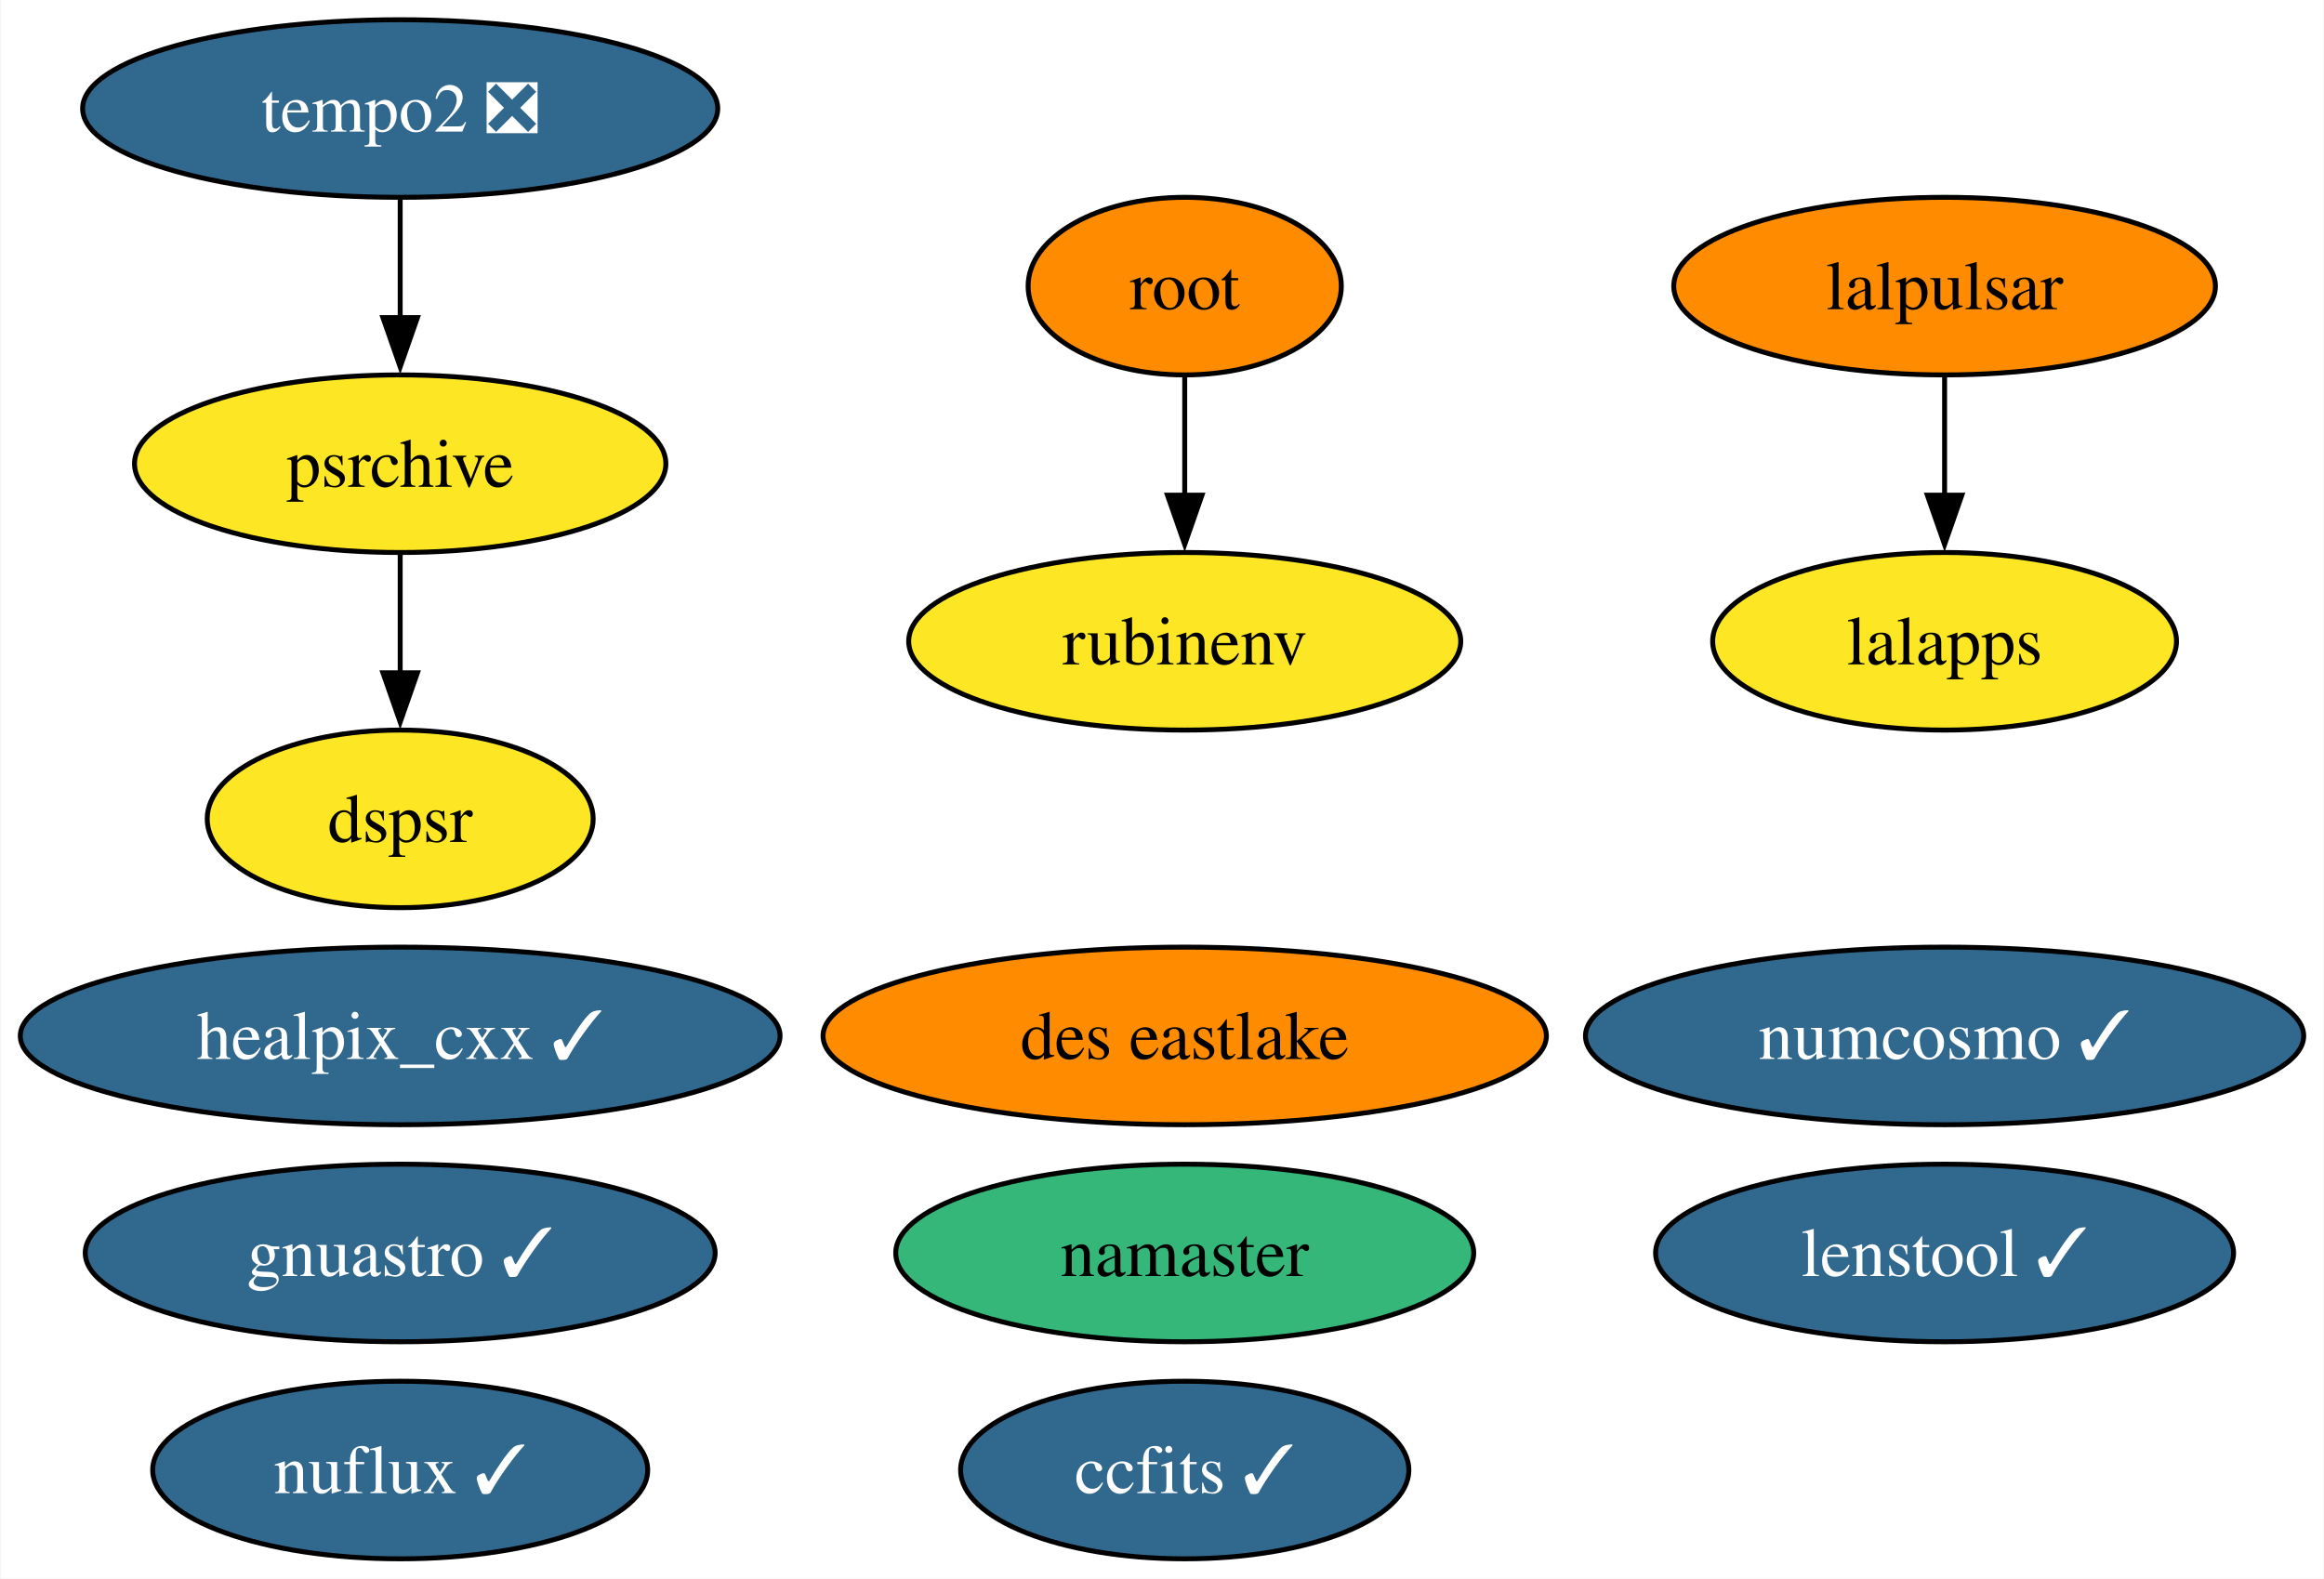
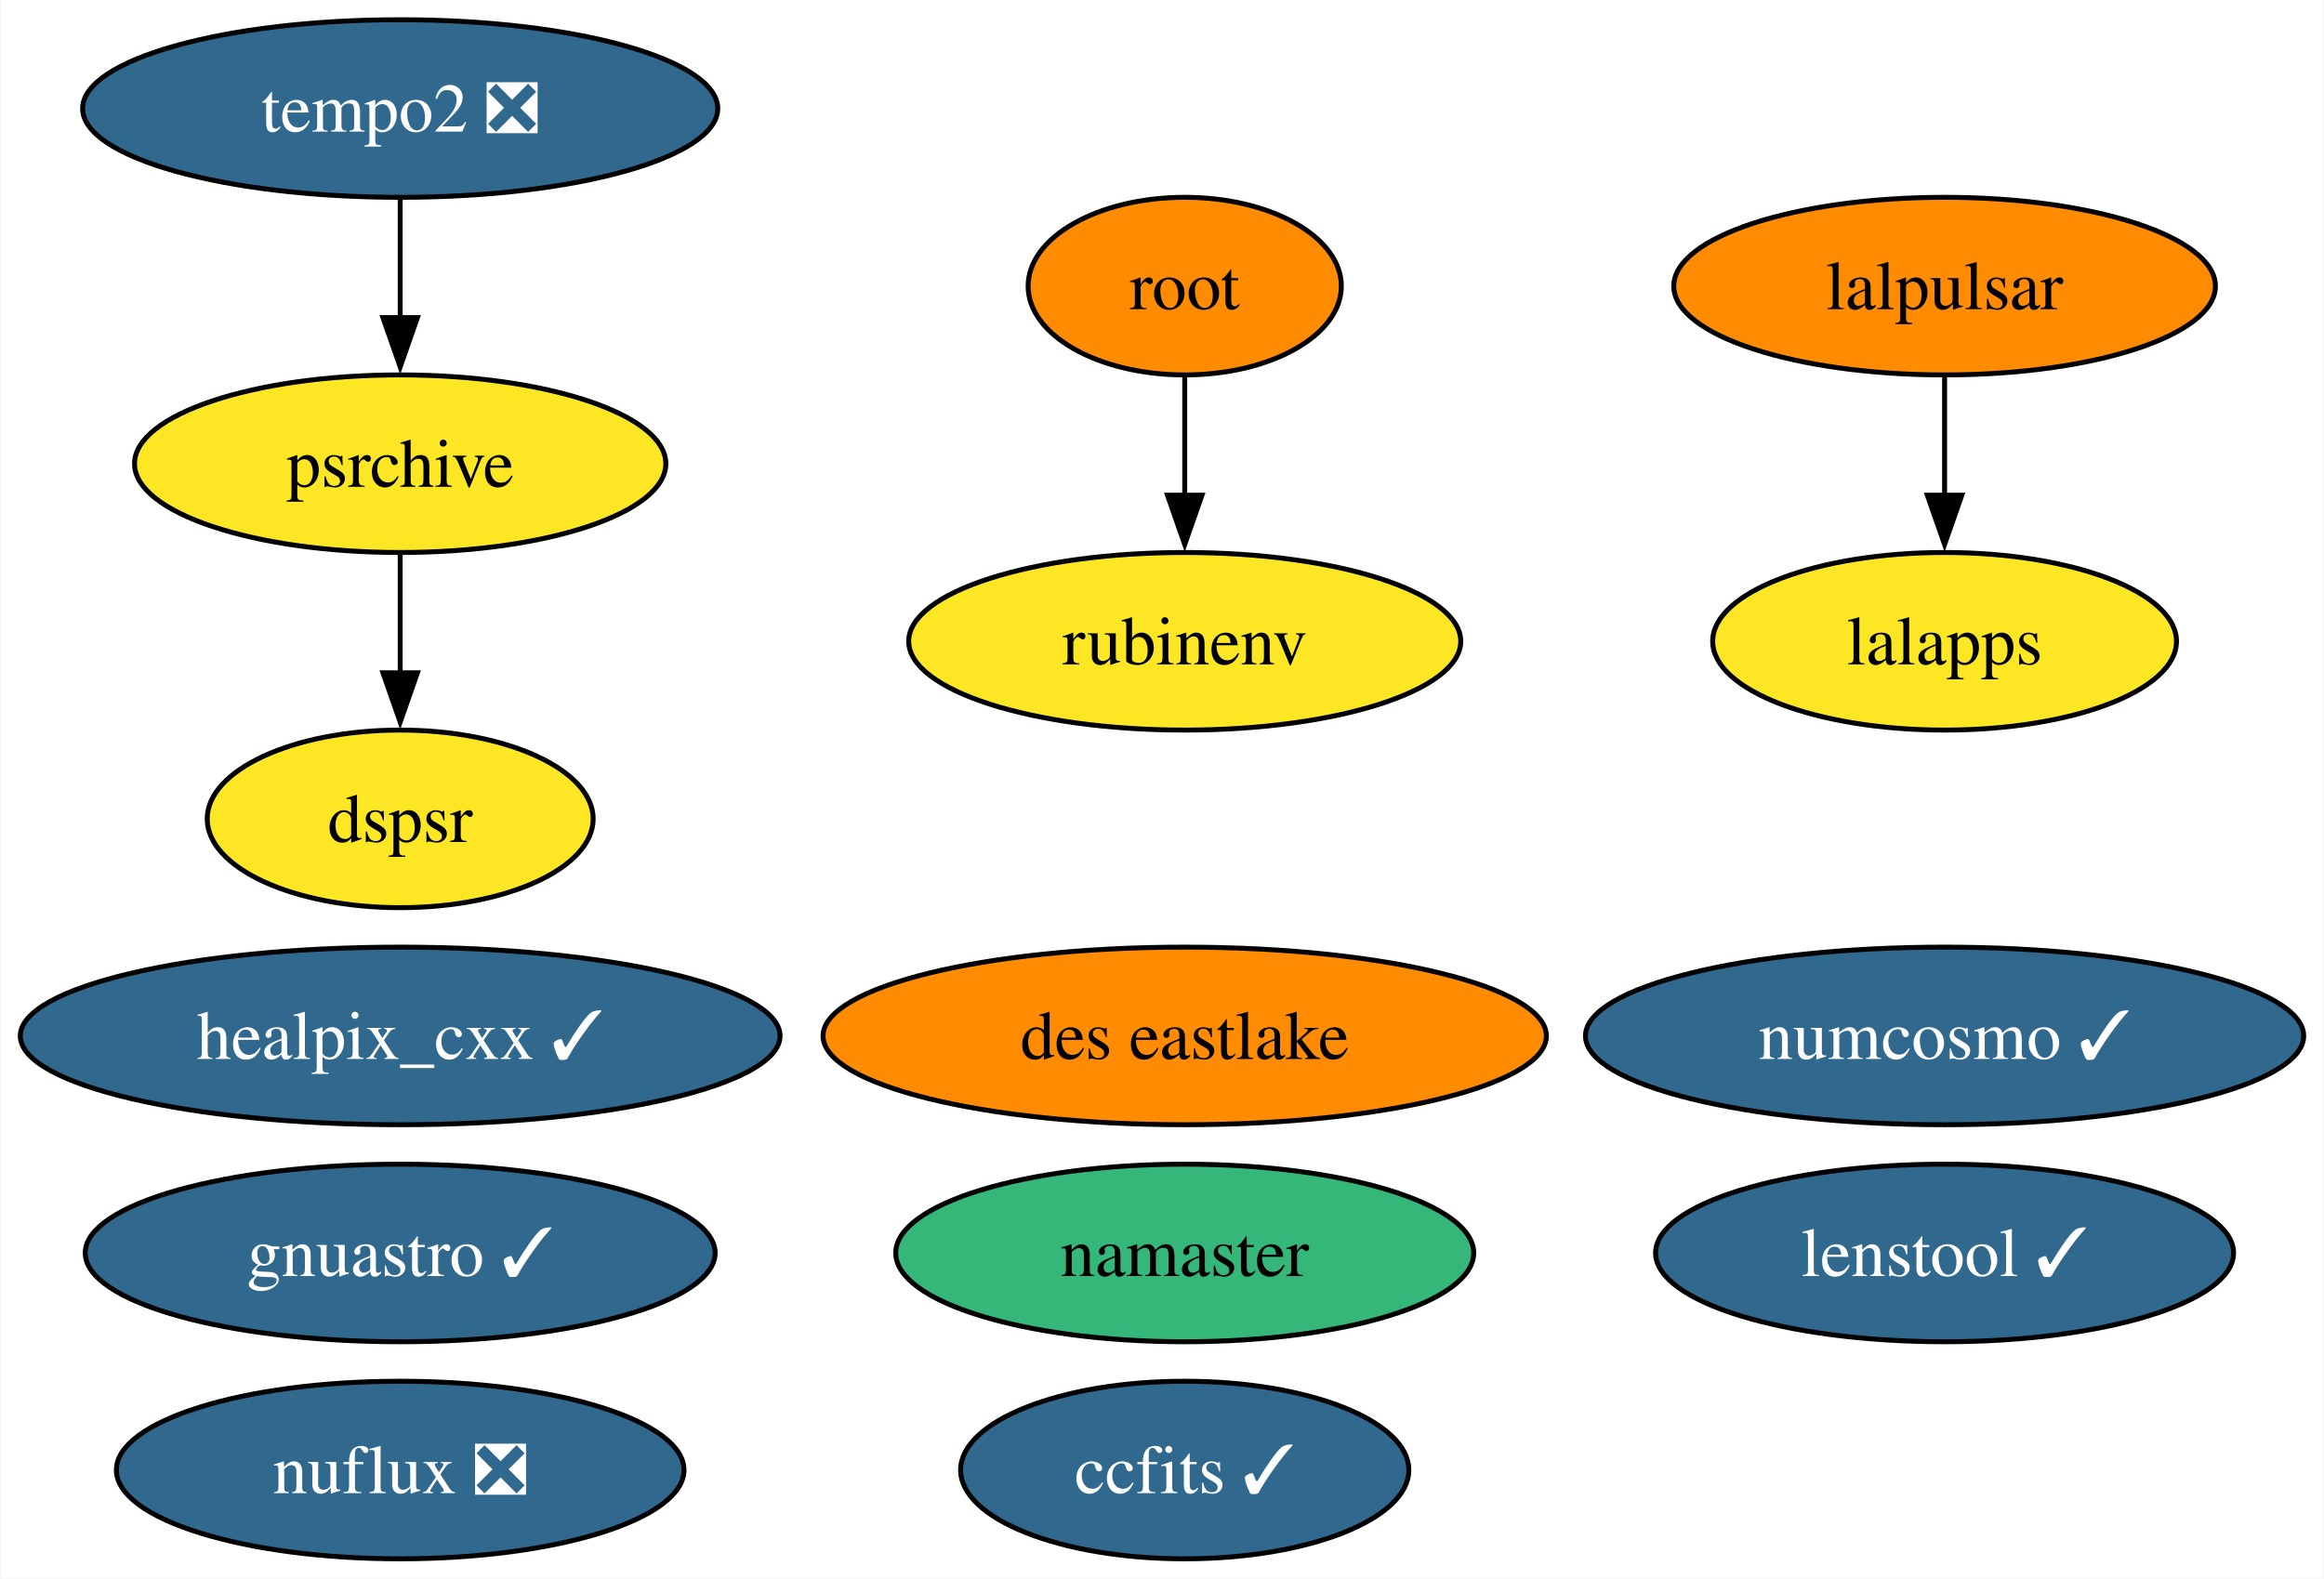
<svg xmlns="http://www.w3.org/2000/svg" xmlns:xlink="http://www.w3.org/1999/xlink" width="471pt" height="320pt" viewBox="0.00 0.00 470.77 320.00">
  <g id="graph0" class="graph" transform="scale(1 1) rotate(0) translate(4 316)">
    <polygon fill="white" stroke="none" points="-4,4 -4,-316 466.77,-316 466.77,4 -4,4" />
    <g id="node1" class="node">
      <g id="a_node1">
        <a xlink:href="https://github.com/conda-forge/healpix_cxx-feedstock/pull/29" xlink:title="healpix_cxx ✓">
          <ellipse fill="#31688e" stroke="black" cx="76.99" cy="-106" rx="76.99" ry="18" />
          <text text-anchor="middle" x="76.99" y="-101.33" font-family="Times,serif" font-size="14.00" fill="white">healpix_cxx ✓</text>
        </a>
      </g>
    </g>
    <g id="node2" class="node">
      <g id="a_node2">
        <a xlink:href="https://github.com/conda-forge/ccfits-feedstock/pull/13" xlink:title="ccfits ✓">
          <ellipse fill="#31688e" stroke="black" cx="235.99" cy="-18" rx="45.42" ry="18" />
          <text text-anchor="middle" x="235.99" y="-13.32" font-family="Times,serif" font-size="14.00" fill="white">ccfits ✓</text>
        </a>
      </g>
    </g>
    <g id="node3" class="node">
      <g id="a_node3">
        <a xlink:href="https://github.com/conda-forge/numcosmo-feedstock/pull/42" xlink:title="numcosmo ✓">
          <ellipse fill="#31688e" stroke="black" cx="389.99" cy="-106" rx="72.78" ry="18" />
          <text text-anchor="middle" x="389.99" y="-101.33" font-family="Times,serif" font-size="14.00" fill="white">numcosmo ✓</text>
        </a>
      </g>
    </g>
    <g id="node4" class="node">
      <g id="a_node4">
        <a xlink:href="https://github.com/conda-forge/lalpulsar-feedstock" xlink:title="lalpulsar">
          <ellipse fill="#ff8c00" stroke="black" cx="389.99" cy="-258" rx="54.89" ry="18" />
          <text text-anchor="middle" x="389.99" y="-253.32" font-family="Times,serif" font-size="14.00">lalpulsar</text>
        </a>
      </g>
    </g>
    <g id="node6" class="node">
      <g id="a_node6">
        <a xlink:href="https://github.com/conda-forge/lalapps-feedstock" xlink:title="lalapps">
          <ellipse fill="#fde725" stroke="black" cx="389.99" cy="-186" rx="47" ry="18" />
          <text text-anchor="middle" x="389.99" y="-181.32" font-family="Times,serif" font-size="14.00">lalapps</text>
        </a>
      </g>
    </g>
    <g id="edge1" class="edge">
      <path fill="none" stroke="black" d="M389.99,-239.7C389.99,-232.41 389.99,-223.73 389.99,-215.54" />
      <polygon fill="black" stroke="black" points="393.49,-215.62 389.99,-205.62 386.49,-215.62 393.49,-215.62" />
    </g>
    <g id="node5" class="node">
      <g id="a_node5">
        <a xlink:href="https://github.com/conda-forge/namaster-feedstock" xlink:title="namaster">
          <ellipse fill="#35b779" stroke="black" cx="235.99" cy="-62" rx="58.57" ry="18" />
          <text text-anchor="middle" x="235.99" y="-57.33" font-family="Times,serif" font-size="14.00">namaster</text>
        </a>
      </g>
    </g>
    <g id="node7" class="node">
      <g id="a_node7">
        <a xlink:href="https://github.com/conda-forge/root-feedstock" xlink:title="root">
          <ellipse fill="#ff8c00" stroke="black" cx="235.99" cy="-258" rx="31.74" ry="18" />
          <text text-anchor="middle" x="235.99" y="-253.32" font-family="Times,serif" font-size="14.00">root</text>
        </a>
      </g>
    </g>
    <g id="node9" class="node">
      <g id="a_node9">
        <a xlink:href="https://github.com/conda-forge/rubinenv-feedstock" xlink:title="rubinenv">
          <ellipse fill="#fde725" stroke="black" cx="235.99" cy="-186" rx="55.94" ry="18" />
          <text text-anchor="middle" x="235.99" y="-181.32" font-family="Times,serif" font-size="14.00">rubinenv</text>
        </a>
      </g>
    </g>
    <g id="edge2" class="edge">
      <path fill="none" stroke="black" d="M235.99,-239.7C235.99,-232.41 235.99,-223.73 235.99,-215.54" />
      <polygon fill="black" stroke="black" points="239.49,-215.62 235.99,-205.62 232.49,-215.62 239.49,-215.62" />
    </g>
    <g id="node8" class="node">
      <g id="a_node8">
        <a xlink:href="https://github.com/conda-forge/gnuastro-feedstock/pull/43" xlink:title="gnuastro ✓">
          <ellipse fill="#31688e" stroke="black" cx="76.99" cy="-62" rx="63.83" ry="18" />
          <text text-anchor="middle" x="76.99" y="-57.33" font-family="Times,serif" font-size="14.00" fill="white">gnuastro ✓</text>
        </a>
      </g>
    </g>
    <g id="node10" class="node">
      <g id="a_node10">
        <a xlink:href="https://github.com/conda-forge/tempo2-feedstock/pull/26" xlink:title="tempo2 ❎">
          <ellipse fill="#31688e" stroke="black" cx="76.99" cy="-294" rx="64.36" ry="18" />
          <text text-anchor="middle" x="76.99" y="-289.32" font-family="Times,serif" font-size="14.00" fill="white">tempo2 ❎</text>
        </a>
      </g>
    </g>
    <g id="node11" class="node">
      <g id="a_node11">
        <a xlink:href="https://github.com/conda-forge/psrchive-feedstock" xlink:title="psrchive">
          <ellipse fill="#fde725" stroke="black" cx="76.99" cy="-222" rx="53.84" ry="18" />
          <text text-anchor="middle" x="76.99" y="-217.32" font-family="Times,serif" font-size="14.00">psrchive</text>
        </a>
      </g>
    </g>
    <g id="edge3" class="edge">
      <path fill="none" stroke="black" d="M76.99,-275.7C76.99,-268.41 76.99,-259.73 76.99,-251.54" />
      <polygon fill="black" stroke="black" points="80.49,-251.62 76.99,-241.62 73.49,-251.62 80.49,-251.62" />
    </g>
    <g id="node14" class="node">
      <g id="a_node14">
        <a xlink:href="https://github.com/conda-forge/dspsr-feedstock" xlink:title="dspsr">
          <ellipse fill="#fde725" stroke="black" cx="76.99" cy="-150" rx="39.11" ry="18" />
          <text text-anchor="middle" x="76.99" y="-145.32" font-family="Times,serif" font-size="14.00">dspsr</text>
        </a>
      </g>
    </g>
    <g id="edge4" class="edge">
      <path fill="none" stroke="black" d="M76.99,-203.7C76.99,-196.41 76.99,-187.73 76.99,-179.54" />
      <polygon fill="black" stroke="black" points="80.49,-179.62 76.99,-169.62 73.49,-179.62 80.49,-179.62" />
    </g>
    <g id="node12" class="node">
      <g id="a_node12">
-         <a xlink:href="https://github.com/conda-forge/nuflux-feedstock/pull/29" xlink:title="nuflux ✓">
-           <ellipse fill="#31688e" stroke="black" cx="76.99" cy="-18" rx="50.16" ry="18" />
-           <text text-anchor="middle" x="76.99" y="-13.32" font-family="Times,serif" font-size="14.00" fill="white">nuflux ✓</text>
+         <a xlink:href="https://github.com/conda-forge/nuflux-feedstock/pull/29" xlink:title="nuflux ❎">
+           <ellipse fill="#31688e" stroke="black" cx="76.99" cy="-18" rx="57.52" ry="18" />
+           <text text-anchor="middle" x="76.99" y="-13.32" font-family="Times,serif" font-size="14.00" fill="white">nuflux ❎</text>
        </a>
      </g>
    </g>
    <g id="node13" class="node">
      <g id="a_node13">
        <a xlink:href="https://github.com/conda-forge/des-eastlake-feedstock" xlink:title="des eastlake">
          <ellipse fill="#ff8c00" stroke="black" cx="235.99" cy="-106" rx="73.3" ry="18" />
          <text text-anchor="middle" x="235.99" y="-101.33" font-family="Times,serif" font-size="14.00">des eastlake</text>
        </a>
      </g>
    </g>
    <g id="node15" class="node">
      <g id="a_node15">
        <a xlink:href="https://github.com/conda-forge/lenstool-feedstock/pull/17" xlink:title="lenstool ✓">
          <ellipse fill="#31688e" stroke="black" cx="389.99" cy="-62" rx="58.57" ry="18" />
          <text text-anchor="middle" x="389.99" y="-57.33" font-family="Times,serif" font-size="14.00" fill="white">lenstool ✓</text>
        </a>
      </g>
    </g>
  </g>
</svg>
